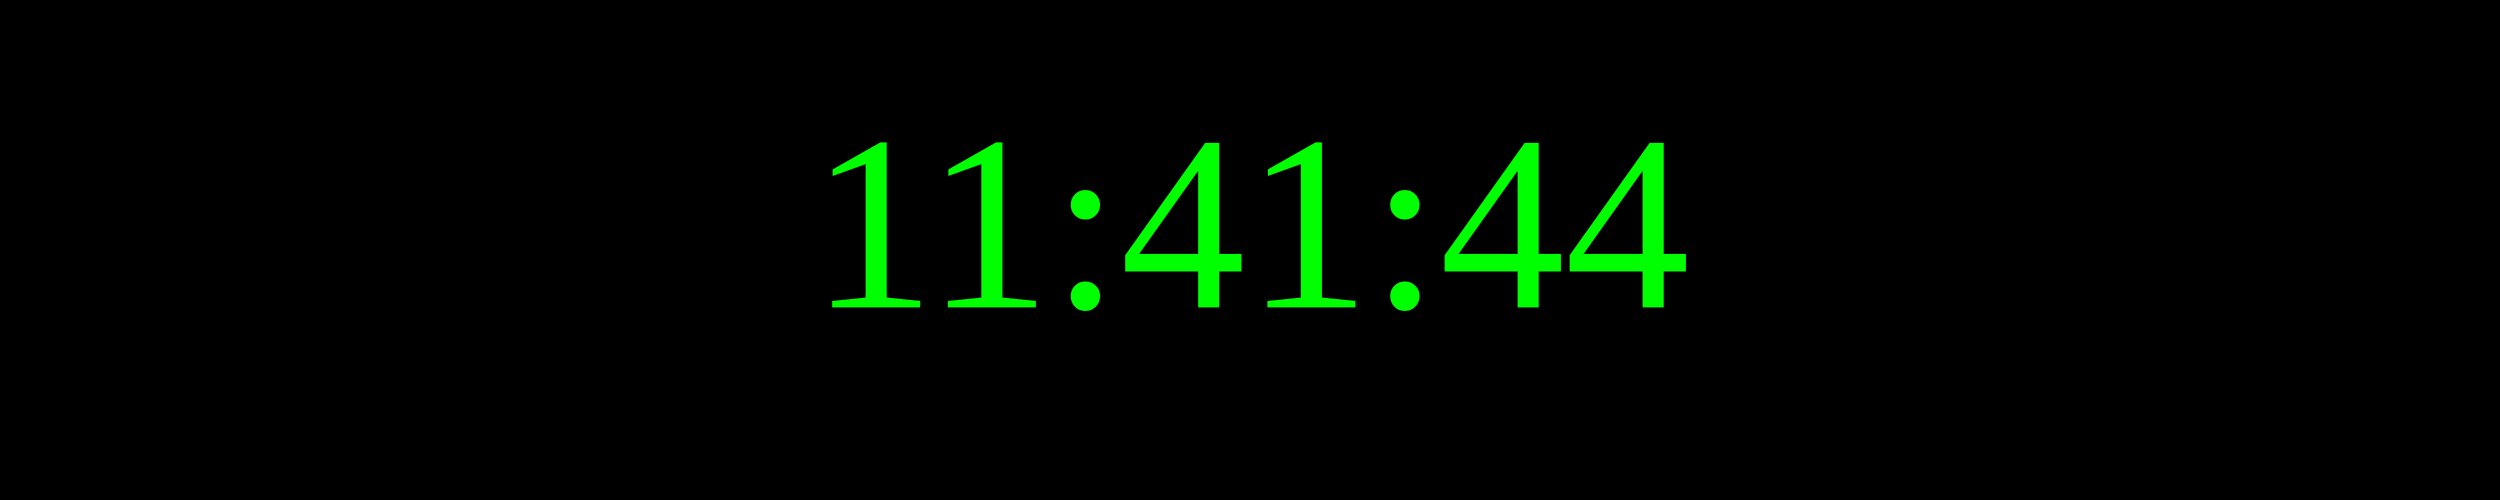
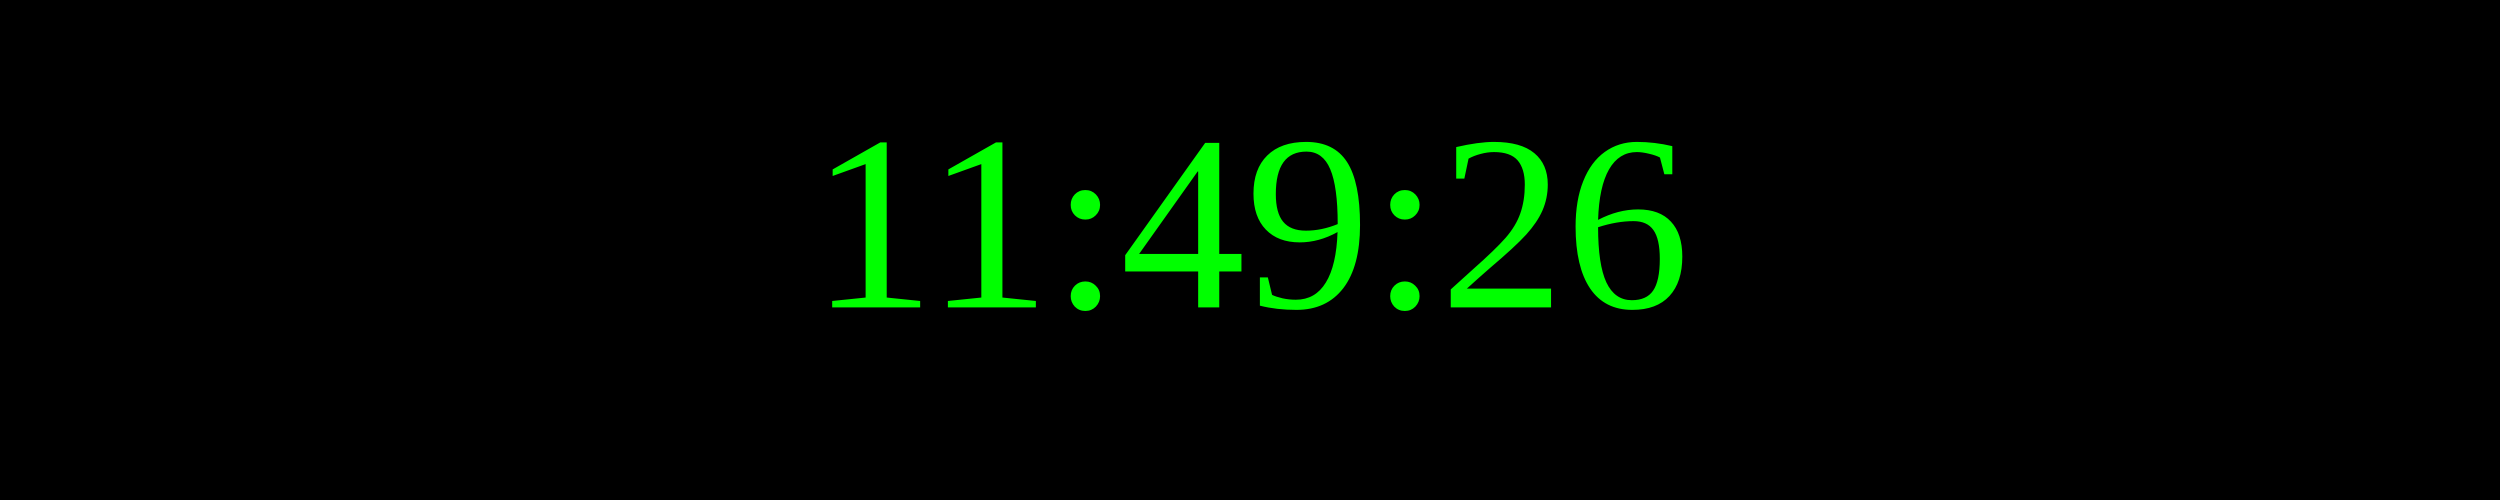
<svg xmlns="http://www.w3.org/2000/svg" width="250" height="50">
  <rect width="100%" height="100%" fill="black" />
  <text x="50%" y="50%" font-size="25" fill="lime" text-anchor="middle" dominant-baseline="middle">
- 11:41:44
+ 11:49:26
</text>
</svg>
